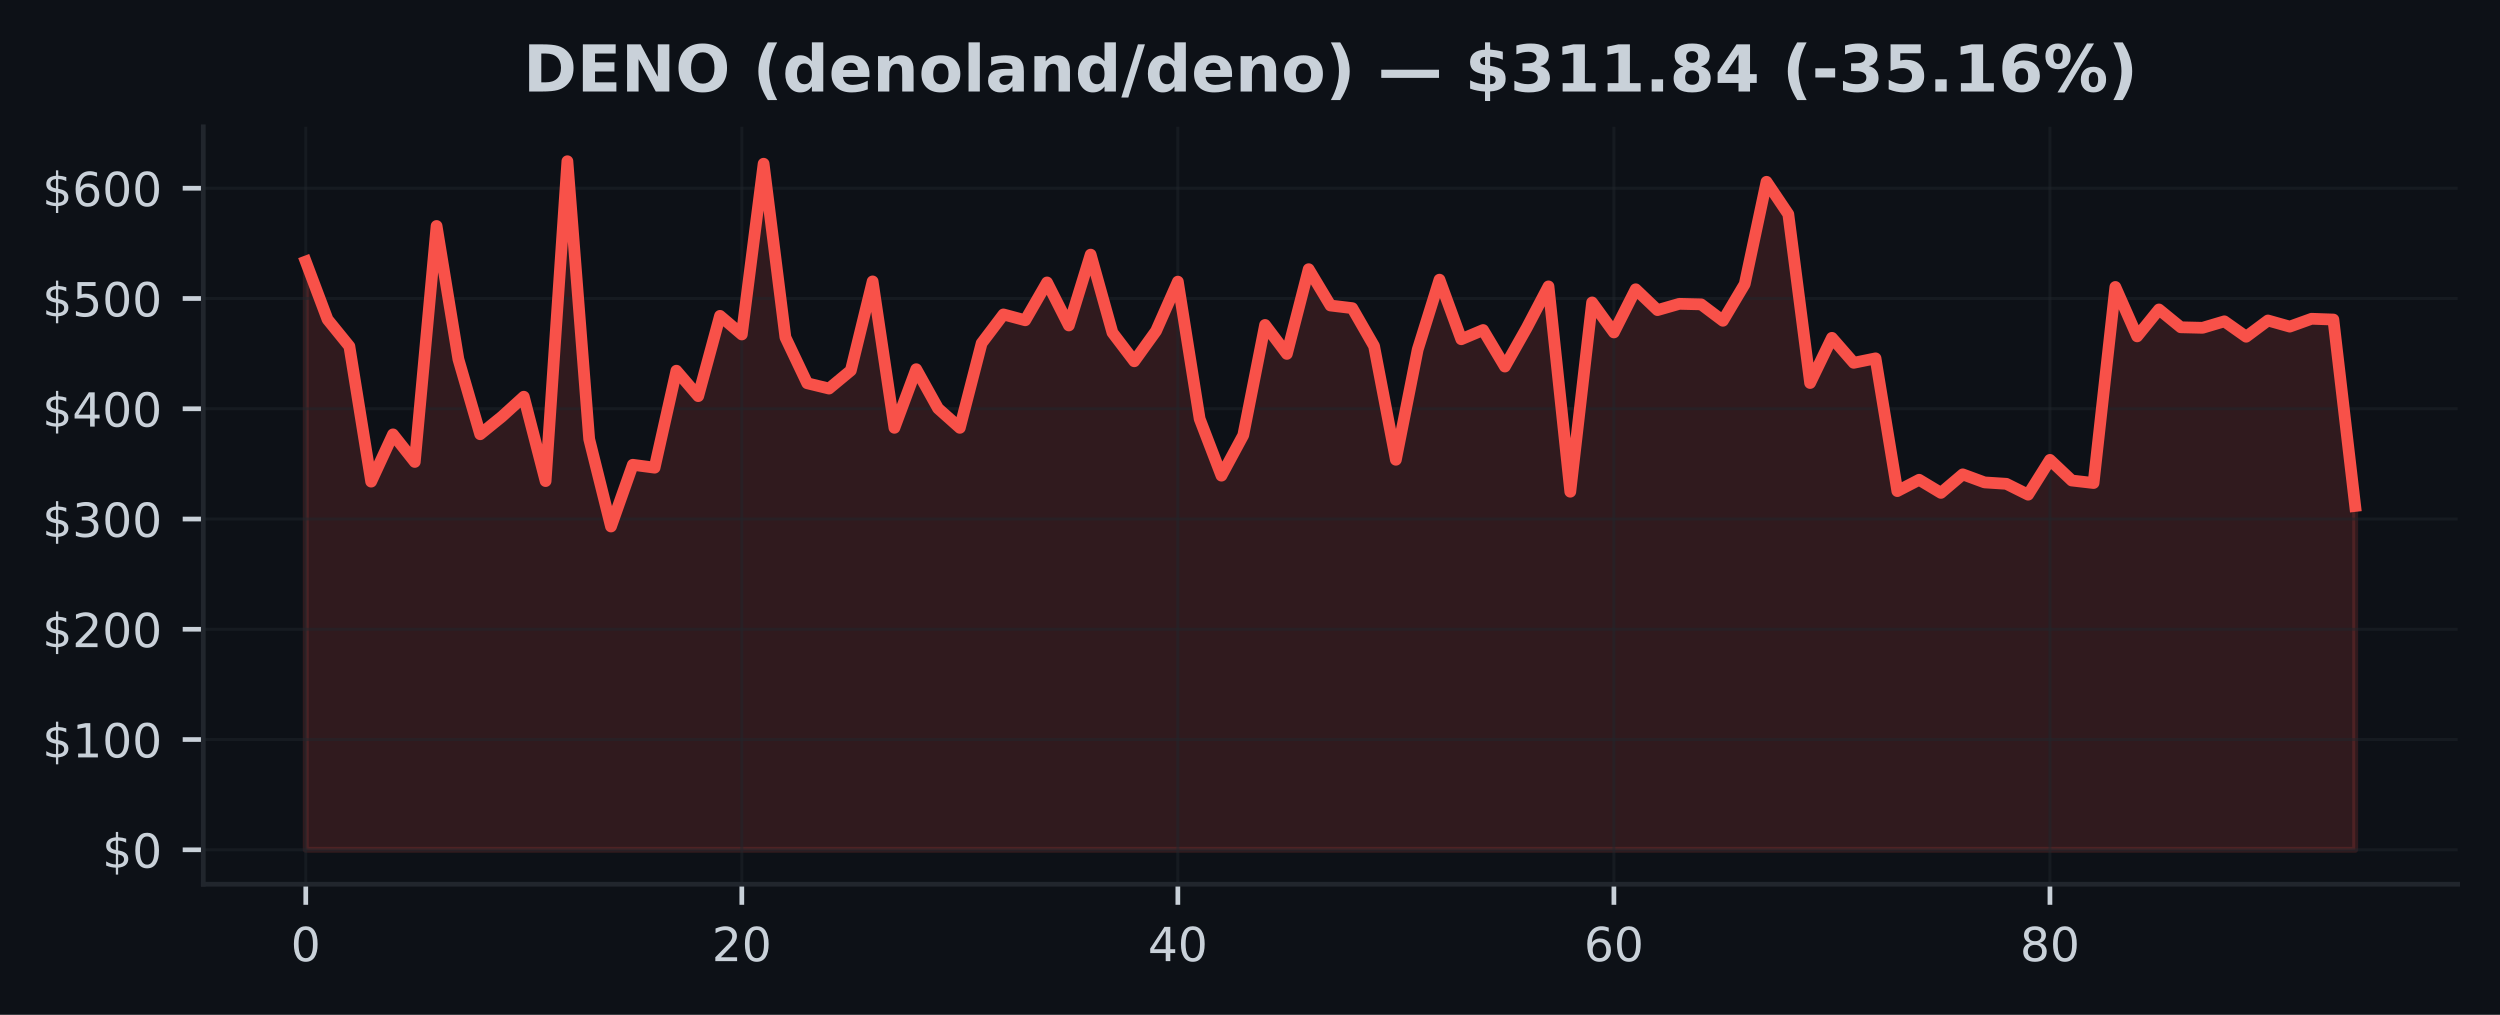
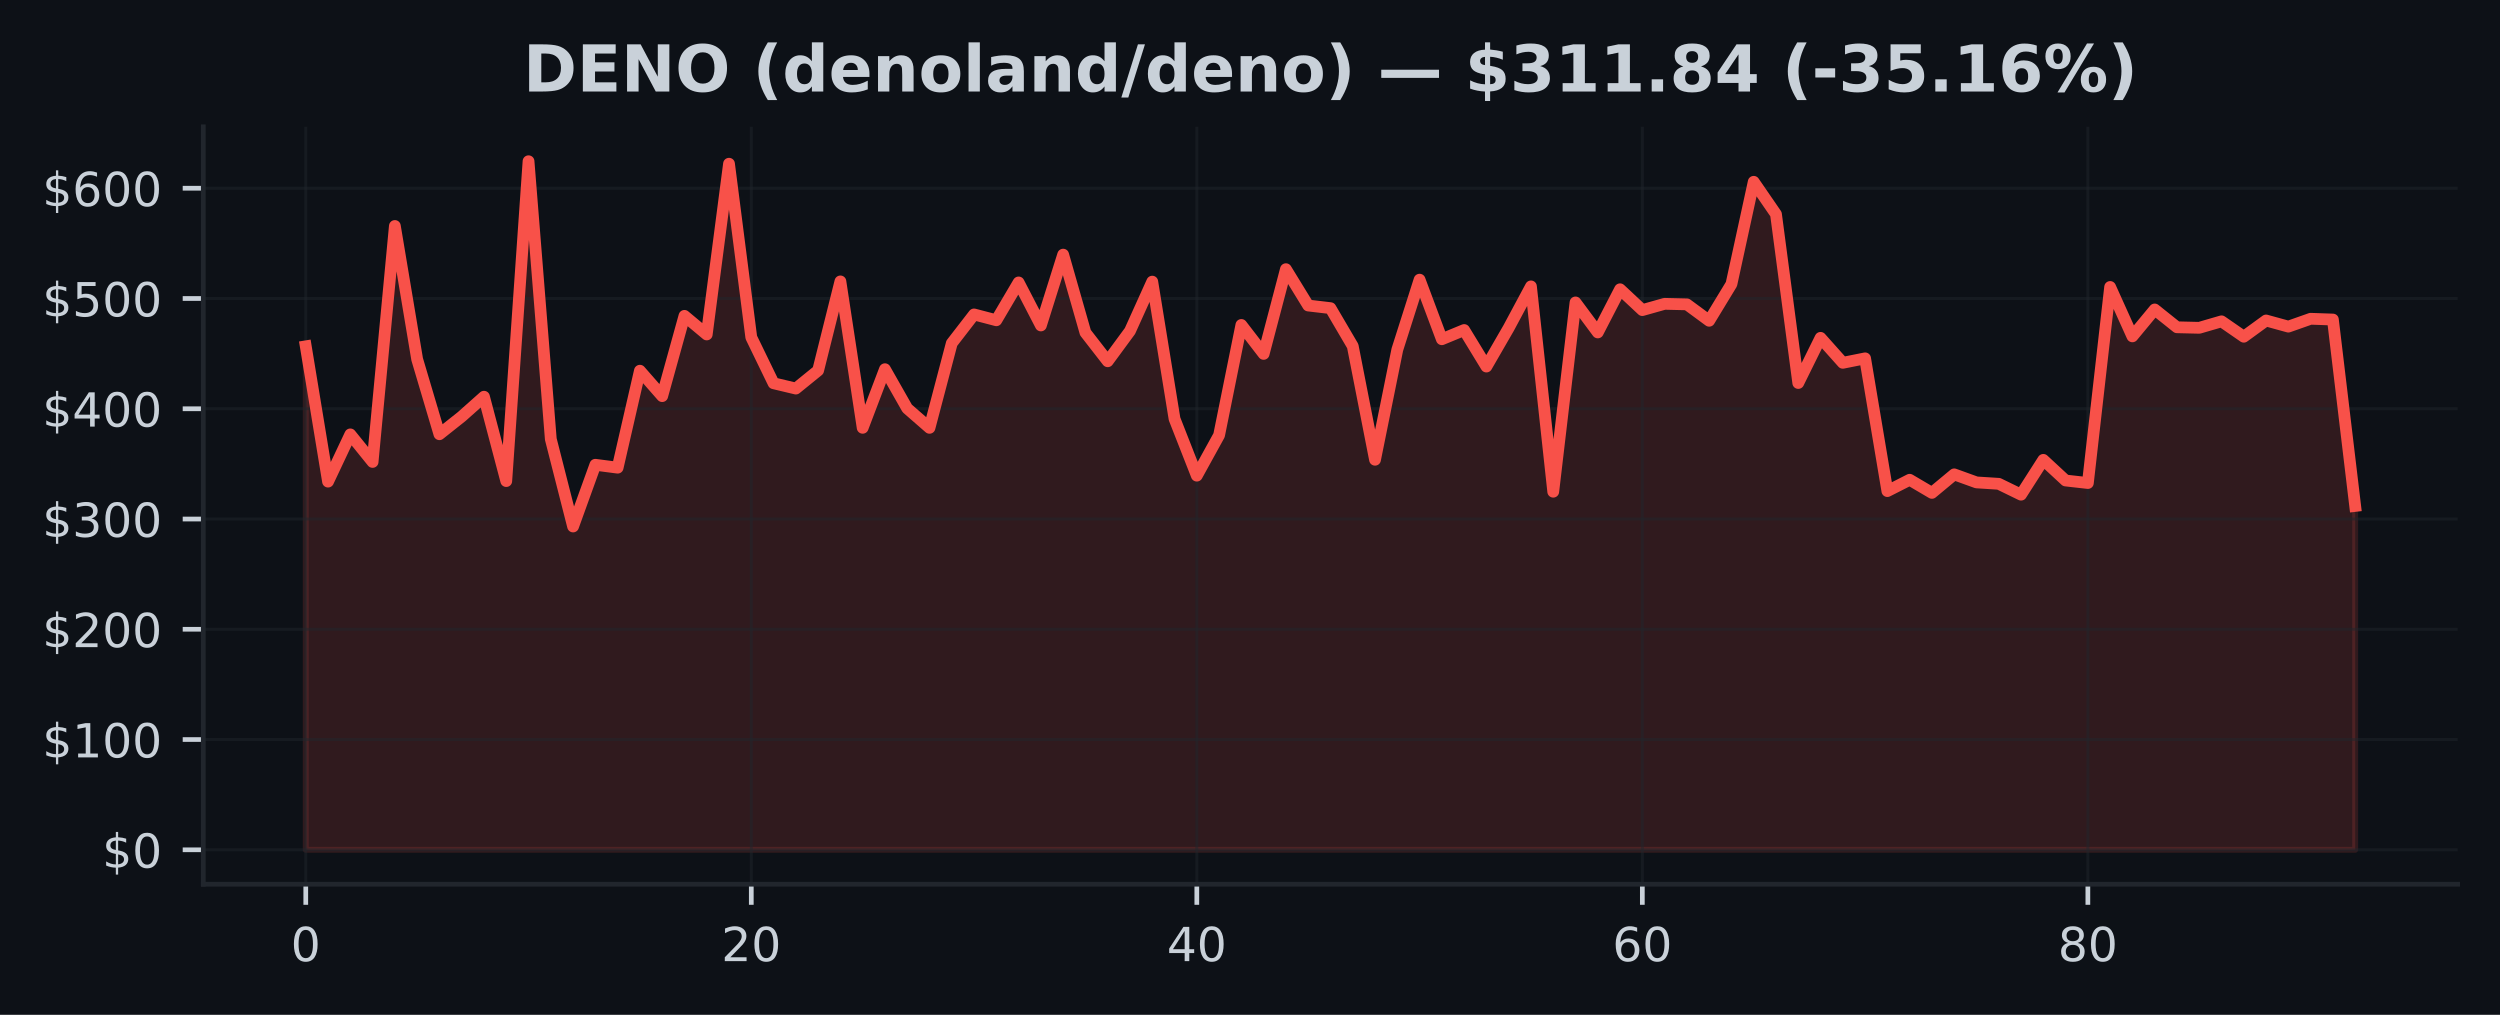
<svg xmlns="http://www.w3.org/2000/svg" xmlns:xlink="http://www.w3.org/1999/xlink" width="425pt" height="172.518pt" viewBox="0 0 425 172.518" version="1.1">
  <defs>
    <style type="text/css">*{stroke-linejoin: round; stroke-linecap: butt}</style>
  </defs>
  <g id="figure_1">
    <g id="patch_1">
      <path d="M 0 172.518  L 425 172.518  L 425 0  L 0 0  z " style="fill: #0d1117" />
    </g>
    <g id="axes_1">
      <g id="patch_2">
        <path d="M 34.56 150.318  L 417.8 150.318  L 417.8 21.558  L 34.56 21.558  z " style="fill: #0d1117" />
      </g>
      <g id="FillBetweenPolyCollection_1">
        <defs>
-           <path id="m804e27b8ef" d="M 51.98 -28.053  L 51.98 -128.056  L 55.686 -118.211  L 59.393 -113.643  L 63.099 -90.644  L 66.806 -98.672  L 70.512 -93.99  L 74.218 -134.101  L 77.925 -111.456  L 81.631 -98.698  L 85.337 -101.705  L 89.044 -105.075  L 92.75 -90.736  L 96.457 -145.107  L 100.163 -97.868  L 103.869 -83.015  L 107.576 -93.506  L 111.282 -93.013  L 114.989 -109.497  L 118.695 -105.176  L 122.401 -118.822  L 126.108 -115.66  L 129.814 -144.684  L 133.52 -115.167  L 137.227 -107.366  L 140.933 -106.462  L 144.64 -109.536  L 148.346 -124.678  L 152.052 -99.791  L 155.759 -109.754  L 159.465 -103.088  L 163.171 -99.787  L 166.878 -114.166  L 170.584 -119.064  L 174.291 -118.072  L 177.997 -124.504  L 181.703 -117.191  L 185.41 -129.229  L 189.116 -115.977  L 192.823 -111.103  L 196.529 -116.252  L 200.235 -124.64  L 203.942 -101.311  L 207.648 -91.658  L 211.354 -98.531  L 215.061 -117.276  L 218.767 -112.357  L 222.474 -126.757  L 226.18 -120.582  L 229.886 -120.134  L 233.593 -113.681  L 237.299 -94.361  L 241.006 -113.075  L 244.712 -124.974  L 248.418 -114.848  L 252.125 -116.413  L 255.831 -110.205  L 259.537 -116.764  L 263.244 -123.831  L 266.95 -88.927  L 270.657 -121.103  L 274.363 -116.005  L 278.069 -123.341  L 281.776 -119.801  L 285.482 -120.867  L 289.189 -120.777  L 292.895 -117.988  L 296.601 -124.222  L 300.308 -141.611  L 304.014 -136.104  L 307.72 -107.409  L 311.427 -115.084  L 315.133 -110.841  L 318.84 -111.598  L 322.546 -89.032  L 326.252 -90.959  L 329.959 -88.728  L 333.665 -91.877  L 337.371 -90.509  L 341.078 -90.269  L 344.784 -88.424  L 348.491 -94.34  L 352.197 -90.833  L 355.903 -90.404  L 359.61 -123.733  L 363.316 -115.338  L 367.023 -119.909  L 370.729 -116.882  L 374.435 -116.79  L 378.142 -117.892  L 381.848 -115.276  L 385.554 -118.035  L 389.261 -116.993  L 392.967 -118.327  L 396.674 -118.196  L 400.38 -86.505  L 400.38 -28.053  L 400.38 -28.053  L 396.674 -28.053  L 392.967 -28.053  L 389.261 -28.053  L 385.554 -28.053  L 381.848 -28.053  L 378.142 -28.053  L 374.435 -28.053  L 370.729 -28.053  L 367.023 -28.053  L 363.316 -28.053  L 359.61 -28.053  L 355.903 -28.053  L 352.197 -28.053  L 348.491 -28.053  L 344.784 -28.053  L 341.078 -28.053  L 337.371 -28.053  L 333.665 -28.053  L 329.959 -28.053  L 326.252 -28.053  L 322.546 -28.053  L 318.84 -28.053  L 315.133 -28.053  L 311.427 -28.053  L 307.72 -28.053  L 304.014 -28.053  L 300.308 -28.053  L 296.601 -28.053  L 292.895 -28.053  L 289.189 -28.053  L 285.482 -28.053  L 281.776 -28.053  L 278.069 -28.053  L 274.363 -28.053  L 270.657 -28.053  L 266.95 -28.053  L 263.244 -28.053  L 259.537 -28.053  L 255.831 -28.053  L 252.125 -28.053  L 248.418 -28.053  L 244.712 -28.053  L 241.006 -28.053  L 237.299 -28.053  L 233.593 -28.053  L 229.886 -28.053  L 226.18 -28.053  L 222.474 -28.053  L 218.767 -28.053  L 215.061 -28.053  L 211.354 -28.053  L 207.648 -28.053  L 203.942 -28.053  L 200.235 -28.053  L 196.529 -28.053  L 192.823 -28.053  L 189.116 -28.053  L 185.41 -28.053  L 181.703 -28.053  L 177.997 -28.053  L 174.291 -28.053  L 170.584 -28.053  L 166.878 -28.053  L 163.171 -28.053  L 159.465 -28.053  L 155.759 -28.053  L 152.052 -28.053  L 148.346 -28.053  L 144.64 -28.053  L 140.933 -28.053  L 137.227 -28.053  L 133.52 -28.053  L 129.814 -28.053  L 126.108 -28.053  L 122.401 -28.053  L 118.695 -28.053  L 114.989 -28.053  L 111.282 -28.053  L 107.576 -28.053  L 103.869 -28.053  L 100.163 -28.053  L 96.457 -28.053  L 92.75 -28.053  L 89.044 -28.053  L 85.337 -28.053  L 81.631 -28.053  L 77.925 -28.053  L 74.218 -28.053  L 70.512 -28.053  L 66.806 -28.053  L 63.099 -28.053  L 59.393 -28.053  L 55.686 -28.053  L 51.98 -28.053  z " style="stroke: #f85149; stroke-opacity: 0.15" />
+           <path id="m04f89f999e" d="M 51.98 -28.053  L 51.98 -113.643  L 55.767 -90.644  L 59.554 -98.672  L 63.341 -93.99  L 67.128 -134.101  L 70.915 -111.456  L 74.702 -98.698  L 78.489 -101.705  L 82.276 -105.075  L 86.063 -90.736  L 89.85 -145.107  L 93.637 -97.868  L 97.423 -83.015  L 101.21 -93.506  L 104.997 -93.013  L 108.784 -109.497  L 112.571 -105.176  L 116.358 -118.822  L 120.145 -115.66  L 123.932 -144.684  L 127.719 -115.167  L 131.506 -107.366  L 135.293 -106.462  L 139.08 -109.536  L 142.867 -124.678  L 146.654 -99.791  L 150.441 -109.754  L 154.228 -103.088  L 158.015 -99.787  L 161.802 -114.166  L 165.589 -119.064  L 169.376 -118.072  L 173.163 -124.504  L 176.95 -117.191  L 180.737 -129.229  L 184.523 -115.977  L 188.31 -111.103  L 192.097 -116.252  L 195.884 -124.64  L 199.671 -101.311  L 203.458 -91.658  L 207.245 -98.531  L 211.032 -117.276  L 214.819 -112.357  L 218.606 -126.757  L 222.393 -120.582  L 226.18 -120.134  L 229.967 -113.681  L 233.754 -94.361  L 237.541 -113.075  L 241.328 -124.974  L 245.115 -114.848  L 248.902 -116.413  L 252.689 -110.205  L 256.476 -116.764  L 260.263 -123.831  L 264.05 -88.927  L 267.837 -121.103  L 271.623 -116.005  L 275.41 -123.341  L 279.197 -119.801  L 282.984 -120.867  L 286.771 -120.777  L 290.558 -117.988  L 294.345 -124.222  L 298.132 -141.611  L 301.919 -136.104  L 305.706 -107.409  L 309.493 -115.084  L 313.28 -110.841  L 317.067 -111.598  L 320.854 -89.032  L 324.641 -90.959  L 328.428 -88.728  L 332.215 -91.877  L 336.002 -90.509  L 339.789 -90.269  L 343.576 -88.424  L 347.363 -94.34  L 351.15 -90.833  L 354.937 -90.404  L 358.723 -123.733  L 362.51 -115.338  L 366.297 -119.909  L 370.084 -116.882  L 373.871 -116.79  L 377.658 -117.892  L 381.445 -115.276  L 385.232 -118.035  L 389.019 -116.993  L 392.806 -118.327  L 396.593 -118.196  L 400.38 -86.505  L 400.38 -28.053  L 400.38 -28.053  L 396.593 -28.053  L 392.806 -28.053  L 389.019 -28.053  L 385.232 -28.053  L 381.445 -28.053  L 377.658 -28.053  L 373.871 -28.053  L 370.084 -28.053  L 366.297 -28.053  L 362.51 -28.053  L 358.723 -28.053  L 354.937 -28.053  L 351.15 -28.053  L 347.363 -28.053  L 343.576 -28.053  L 339.789 -28.053  L 336.002 -28.053  L 332.215 -28.053  L 328.428 -28.053  L 324.641 -28.053  L 320.854 -28.053  L 317.067 -28.053  L 313.28 -28.053  L 309.493 -28.053  L 305.706 -28.053  L 301.919 -28.053  L 298.132 -28.053  L 294.345 -28.053  L 290.558 -28.053  L 286.771 -28.053  L 282.984 -28.053  L 279.197 -28.053  L 275.41 -28.053  L 271.623 -28.053  L 267.837 -28.053  L 264.05 -28.053  L 260.263 -28.053  L 256.476 -28.053  L 252.689 -28.053  L 248.902 -28.053  L 245.115 -28.053  L 241.328 -28.053  L 237.541 -28.053  L 233.754 -28.053  L 229.967 -28.053  L 226.18 -28.053  L 222.393 -28.053  L 218.606 -28.053  L 214.819 -28.053  L 211.032 -28.053  L 207.245 -28.053  L 203.458 -28.053  L 199.671 -28.053  L 195.884 -28.053  L 192.097 -28.053  L 188.31 -28.053  L 184.523 -28.053  L 180.737 -28.053  L 176.95 -28.053  L 173.163 -28.053  L 169.376 -28.053  L 165.589 -28.053  L 161.802 -28.053  L 158.015 -28.053  L 154.228 -28.053  L 150.441 -28.053  L 146.654 -28.053  L 142.867 -28.053  L 139.08 -28.053  L 135.293 -28.053  L 131.506 -28.053  L 127.719 -28.053  L 123.932 -28.053  L 120.145 -28.053  L 116.358 -28.053  L 112.571 -28.053  L 108.784 -28.053  L 104.997 -28.053  L 101.21 -28.053  L 97.423 -28.053  L 93.637 -28.053  L 89.85 -28.053  L 86.063 -28.053  L 82.276 -28.053  L 78.489 -28.053  L 74.702 -28.053  L 70.915 -28.053  L 67.128 -28.053  L 63.341 -28.053  L 59.554 -28.053  L 55.767 -28.053  L 51.98 -28.053  z " style="stroke: #f85149; stroke-opacity: 0.15" />
        </defs>
-         <g clip-path="url(#pba5d274db7)">
-           <use xlink:href="#m804e27b8ef" x="0" y="172.518" style="fill: #f85149; fill-opacity: 0.15; stroke: #f85149; stroke-opacity: 0.15" />
+         <g clip-path="url(#p2366bc81d4)">
+           <use xlink:href="#m04f89f999e" x="0" y="172.518" style="fill: #f85149; fill-opacity: 0.15; stroke: #f85149; stroke-opacity: 0.15" />
        </g>
      </g>
      <g id="matplotlib.axis_1">
        <g id="xtick_1">
          <g id="line2d_1">
-             <path d="M 51.98 150.318  L 51.98 21.558  " clip-path="url(#pba5d274db7)" style="fill: none; stroke: #21262d; stroke-opacity: 0.5; stroke-width: 0.5; stroke-linecap: square" />
+             <path d="M 51.98 150.318  L 51.98 21.558  " clip-path="url(#p2366bc81d4)" style="fill: none; stroke: #21262d; stroke-opacity: 0.5; stroke-width: 0.5; stroke-linecap: square" />
          </g>
          <g id="line2d_2">
            <defs>
-               <path id="m2951c9643c" d="M 0 0  L 0 3.5  " style="stroke: #c9d1d9; stroke-width: 0.8" />
+               <path id="m6ad9098071" d="M 0 0  L 0 3.5  " style="stroke: #c9d1d9; stroke-width: 0.8" />
            </defs>
            <g>
-               <use xlink:href="#m2951c9643c" x="51.98" y="150.318" style="fill: #c9d1d9; stroke: #c9d1d9; stroke-width: 0.8" />
+               <use xlink:href="#m6ad9098071" x="51.98" y="150.318" style="fill: #c9d1d9; stroke: #c9d1d9; stroke-width: 0.8" />
            </g>
          </g>
          <g id="text_1">
            <g style="fill: #c9d1d9" transform="translate(49.435 163.3964) scale(0.08 -0.08)">
              <defs>
                <path id="DejaVuSans-13" d="M 2034 4250  Q 1547 4250 1301 3770  Q 1056 3291 1056 2328  Q 1056 1369 1301 889  Q 1547 409 2034 409  Q 2525 409 2770 889  Q 3016 1369 3016 2328  Q 3016 3291 2770 3770  Q 2525 4250 2034 4250  z M 2034 4750  Q 2819 4750 3233 4129  Q 3647 3509 3647 2328  Q 3647 1150 3233 529  Q 2819 -91 2034 -91  Q 1250 -91 836 529  Q 422 1150 422 2328  Q 422 3509 836 4129  Q 1250 4750 2034 4750  z " transform="scale(0.015625)" />
              </defs>
              <use xlink:href="#DejaVuSans-13" />
            </g>
          </g>
        </g>
        <g id="xtick_2">
          <g id="line2d_3">
-             <path d="M 126.108 150.318  L 126.108 21.558  " clip-path="url(#pba5d274db7)" style="fill: none; stroke: #21262d; stroke-opacity: 0.5; stroke-width: 0.5; stroke-linecap: square" />
+             <path d="M 127.719 150.318  L 127.719 21.558  " clip-path="url(#p2366bc81d4)" style="fill: none; stroke: #21262d; stroke-opacity: 0.5; stroke-width: 0.5; stroke-linecap: square" />
          </g>
          <g id="line2d_4">
            <g>
-               <use xlink:href="#m2951c9643c" x="126.108" y="150.318" style="fill: #c9d1d9; stroke: #c9d1d9; stroke-width: 0.8" />
+               <use xlink:href="#m6ad9098071" x="127.719" y="150.318" style="fill: #c9d1d9; stroke: #c9d1d9; stroke-width: 0.8" />
            </g>
          </g>
          <g id="text_2">
-             <g style="fill: #c9d1d9" transform="translate(121.0177 163.3964) scale(0.08 -0.08)">
+             <g style="fill: #c9d1d9" transform="translate(122.6291 163.3964) scale(0.08 -0.08)">
              <defs>
                <path id="DejaVuSans-15" d="M 1228 531  L 3431 531  L 3431 0  L 469 0  L 469 531  Q 828 903 1448 1529  Q 2069 2156 2228 2338  Q 2531 2678 2651 2914  Q 2772 3150 2772 3378  Q 2772 3750 2511 3984  Q 2250 4219 1831 4219  Q 1534 4219 1204 4116  Q 875 4013 500 3803  L 500 4441  Q 881 4594 1212 4672  Q 1544 4750 1819 4750  Q 2544 4750 2975 4387  Q 3406 4025 3406 3419  Q 3406 3131 3298 2873  Q 3191 2616 2906 2266  Q 2828 2175 2409 1742  Q 1991 1309 1228 531  z " transform="scale(0.015625)" />
              </defs>
              <use xlink:href="#DejaVuSans-15" />
              <use xlink:href="#DejaVuSans-13" transform="translate(63.625 0)" />
            </g>
          </g>
        </g>
        <g id="xtick_3">
          <g id="line2d_5">
-             <path d="M 200.235 150.318  L 200.235 21.558  " clip-path="url(#pba5d274db7)" style="fill: none; stroke: #21262d; stroke-opacity: 0.5; stroke-width: 0.5; stroke-linecap: square" />
+             <path d="M 203.458 150.318  L 203.458 21.558  " clip-path="url(#p2366bc81d4)" style="fill: none; stroke: #21262d; stroke-opacity: 0.5; stroke-width: 0.5; stroke-linecap: square" />
          </g>
          <g id="line2d_6">
            <g>
-               <use xlink:href="#m2951c9643c" x="200.235" y="150.318" style="fill: #c9d1d9; stroke: #c9d1d9; stroke-width: 0.8" />
+               <use xlink:href="#m6ad9098071" x="203.458" y="150.318" style="fill: #c9d1d9; stroke: #c9d1d9; stroke-width: 0.8" />
            </g>
          </g>
          <g id="text_3">
-             <g style="fill: #c9d1d9" transform="translate(195.1453 163.3964) scale(0.08 -0.08)">
+             <g style="fill: #c9d1d9" transform="translate(198.3683 163.3964) scale(0.08 -0.08)">
              <defs>
                <path id="DejaVuSans-17" d="M 2419 4116  L 825 1625  L 2419 1625  L 2419 4116  z M 2253 4666  L 3047 4666  L 3047 1625  L 3713 1625  L 3713 1100  L 3047 1100  L 3047 0  L 2419 0  L 2419 1100  L 313 1100  L 313 1709  L 2253 4666  z " transform="scale(0.015625)" />
              </defs>
              <use xlink:href="#DejaVuSans-17" />
              <use xlink:href="#DejaVuSans-13" transform="translate(63.625 0)" />
            </g>
          </g>
        </g>
        <g id="xtick_4">
          <g id="line2d_7">
-             <path d="M 274.363 150.318  L 274.363 21.558  " clip-path="url(#pba5d274db7)" style="fill: none; stroke: #21262d; stroke-opacity: 0.5; stroke-width: 0.5; stroke-linecap: square" />
+             <path d="M 279.197 150.318  L 279.197 21.558  " clip-path="url(#p2366bc81d4)" style="fill: none; stroke: #21262d; stroke-opacity: 0.5; stroke-width: 0.5; stroke-linecap: square" />
          </g>
          <g id="line2d_8">
            <g>
-               <use xlink:href="#m2951c9643c" x="274.363" y="150.318" style="fill: #c9d1d9; stroke: #c9d1d9; stroke-width: 0.8" />
+               <use xlink:href="#m6ad9098071" x="279.197" y="150.318" style="fill: #c9d1d9; stroke: #c9d1d9; stroke-width: 0.8" />
            </g>
          </g>
          <g id="text_4">
-             <g style="fill: #c9d1d9" transform="translate(269.273 163.3964) scale(0.08 -0.08)">
+             <g style="fill: #c9d1d9" transform="translate(274.1074 163.3964) scale(0.08 -0.08)">
              <defs>
                <path id="DejaVuSans-19" d="M 2113 2584  Q 1688 2584 1439 2293  Q 1191 2003 1191 1497  Q 1191 994 1439 701  Q 1688 409 2113 409  Q 2538 409 2786 701  Q 3034 994 3034 1497  Q 3034 2003 2786 2293  Q 2538 2584 2113 2584  z M 3366 4563  L 3366 3988  Q 3128 4100 2886 4159  Q 2644 4219 2406 4219  Q 1781 4219 1451 3797  Q 1122 3375 1075 2522  Q 1259 2794 1537 2939  Q 1816 3084 2150 3084  Q 2853 3084 3261 2657  Q 3669 2231 3669 1497  Q 3669 778 3244 343  Q 2819 -91 2113 -91  Q 1303 -91 875 529  Q 447 1150 447 2328  Q 447 3434 972 4092  Q 1497 4750 2381 4750  Q 2619 4750 2861 4703  Q 3103 4656 3366 4563  z " transform="scale(0.015625)" />
              </defs>
              <use xlink:href="#DejaVuSans-19" />
              <use xlink:href="#DejaVuSans-13" transform="translate(63.625 0)" />
            </g>
          </g>
        </g>
        <g id="xtick_5">
          <g id="line2d_9">
-             <path d="M 348.491 150.318  L 348.491 21.558  " clip-path="url(#pba5d274db7)" style="fill: none; stroke: #21262d; stroke-opacity: 0.5; stroke-width: 0.5; stroke-linecap: square" />
+             <path d="M 354.937 150.318  L 354.937 21.558  " clip-path="url(#p2366bc81d4)" style="fill: none; stroke: #21262d; stroke-opacity: 0.5; stroke-width: 0.5; stroke-linecap: square" />
          </g>
          <g id="line2d_10">
            <g>
-               <use xlink:href="#m2951c9643c" x="348.491" y="150.318" style="fill: #c9d1d9; stroke: #c9d1d9; stroke-width: 0.8" />
+               <use xlink:href="#m6ad9098071" x="354.937" y="150.318" style="fill: #c9d1d9; stroke: #c9d1d9; stroke-width: 0.8" />
            </g>
          </g>
          <g id="text_5">
-             <g style="fill: #c9d1d9" transform="translate(343.4006 163.3964) scale(0.08 -0.08)">
+             <g style="fill: #c9d1d9" transform="translate(349.8465 163.3964) scale(0.08 -0.08)">
              <defs>
                <path id="DejaVuSans-1b" d="M 2034 2216  Q 1584 2216 1326 1975  Q 1069 1734 1069 1313  Q 1069 891 1326 650  Q 1584 409 2034 409  Q 2484 409 2743 651  Q 3003 894 3003 1313  Q 3003 1734 2745 1975  Q 2488 2216 2034 2216  z M 1403 2484  Q 997 2584 770 2862  Q 544 3141 544 3541  Q 544 4100 942 4425  Q 1341 4750 2034 4750  Q 2731 4750 3128 4425  Q 3525 4100 3525 3541  Q 3525 3141 3298 2862  Q 3072 2584 2669 2484  Q 3125 2378 3379 2068  Q 3634 1759 3634 1313  Q 3634 634 3220 271  Q 2806 -91 2034 -91  Q 1263 -91 848 271  Q 434 634 434 1313  Q 434 1759 690 2068  Q 947 2378 1403 2484  z M 1172 3481  Q 1172 3119 1398 2916  Q 1625 2713 2034 2713  Q 2441 2713 2670 2916  Q 2900 3119 2900 3481  Q 2900 3844 2670 4047  Q 2441 4250 2034 4250  Q 1625 4250 1398 4047  Q 1172 3844 1172 3481  z " transform="scale(0.015625)" />
              </defs>
              <use xlink:href="#DejaVuSans-1b" />
              <use xlink:href="#DejaVuSans-13" transform="translate(63.625 0)" />
            </g>
          </g>
        </g>
      </g>
      <g id="matplotlib.axis_2">
        <g id="ytick_1">
          <g id="line2d_11">
-             <path d="M 34.56 144.466  L 417.8 144.466  " clip-path="url(#pba5d274db7)" style="fill: none; stroke: #21262d; stroke-opacity: 0.5; stroke-width: 0.5; stroke-linecap: square" />
+             <path d="M 34.56 144.466  L 417.8 144.466  " clip-path="url(#p2366bc81d4)" style="fill: none; stroke: #21262d; stroke-opacity: 0.5; stroke-width: 0.5; stroke-linecap: square" />
          </g>
          <g id="line2d_12">
            <defs>
-               <path id="m6e6fcf1132" d="M 0 0  L -3.5 0  " style="stroke: #c9d1d9; stroke-width: 0.8" />
+               <path id="mbe8d2febd3" d="M 0 0  L -3.5 0  " style="stroke: #c9d1d9; stroke-width: 0.8" />
            </defs>
            <g>
-               <use xlink:href="#m6e6fcf1132" x="34.56" y="144.466" style="fill: #c9d1d9; stroke: #c9d1d9; stroke-width: 0.8" />
+               <use xlink:href="#mbe8d2febd3" x="34.56" y="144.466" style="fill: #c9d1d9; stroke: #c9d1d9; stroke-width: 0.8" />
            </g>
          </g>
          <g id="text_6">
            <g style="fill: #c9d1d9" transform="translate(17.38 147.5049) scale(0.08 -0.08)">
              <defs>
                <path id="DejaVuSans-7" d="M 2163 -941  L 1850 -941  L 1847 0  Q 1519 6 1191 76  Q 863 147 531 288  L 531 850  Q 850 650 1176 548  Q 1503 447 1850 444  L 1850 1869  Q 1159 1981 845 2250  Q 531 2519 531 2988  Q 531 3497 872 3790  Q 1213 4084 1850 4128  L 1850 4863  L 2163 4863  L 2163 4138  Q 2453 4125 2725 4076  Q 2997 4028 3256 3944  L 3256 3397  Q 2997 3528 2723 3600  Q 2450 3672 2163 3684  L 2163 2350  Q 2872 2241 3206 1959  Q 3541 1678 3541 1191  Q 3541 663 3186 358  Q 2831 53 2163 6  L 2163 -941  z M 1850 2406  L 1850 3688  Q 1488 3647 1297 3481  Q 1106 3316 1106 3041  Q 1106 2772 1282 2622  Q 1459 2472 1850 2406  z M 2163 1806  L 2163 453  Q 2559 506 2761 678  Q 2963 850 2963 1131  Q 2963 1406 2770 1568  Q 2578 1731 2163 1806  z " transform="scale(0.015625)" />
              </defs>
              <use xlink:href="#DejaVuSans-7" />
              <use xlink:href="#DejaVuSans-13" transform="translate(63.625 0)" />
            </g>
          </g>
        </g>
        <g id="ytick_2">
          <g id="line2d_13">
-             <path d="M 34.56 125.721  L 417.8 125.721  " clip-path="url(#pba5d274db7)" style="fill: none; stroke: #21262d; stroke-opacity: 0.5; stroke-width: 0.5; stroke-linecap: square" />
+             <path d="M 34.56 125.721  L 417.8 125.721  " clip-path="url(#p2366bc81d4)" style="fill: none; stroke: #21262d; stroke-opacity: 0.5; stroke-width: 0.5; stroke-linecap: square" />
          </g>
          <g id="line2d_14">
            <g>
-               <use xlink:href="#m6e6fcf1132" x="34.56" y="125.721" style="fill: #c9d1d9; stroke: #c9d1d9; stroke-width: 0.8" />
+               <use xlink:href="#mbe8d2febd3" x="34.56" y="125.721" style="fill: #c9d1d9; stroke: #c9d1d9; stroke-width: 0.8" />
            </g>
          </g>
          <g id="text_7">
            <g style="fill: #c9d1d9" transform="translate(7.2 128.7606) scale(0.08 -0.08)">
              <defs>
                <path id="DejaVuSans-14" d="M 794 531  L 1825 531  L 1825 4091  L 703 3866  L 703 4441  L 1819 4666  L 2450 4666  L 2450 531  L 3481 531  L 3481 0  L 794 0  L 794 531  z " transform="scale(0.015625)" />
              </defs>
              <use xlink:href="#DejaVuSans-7" />
              <use xlink:href="#DejaVuSans-14" transform="translate(63.625 0)" />
              <use xlink:href="#DejaVuSans-13" transform="translate(127.25 0)" />
              <use xlink:href="#DejaVuSans-13" transform="translate(190.875 0)" />
            </g>
          </g>
        </g>
        <g id="ytick_3">
          <g id="line2d_15">
-             <path d="M 34.56 106.977  L 417.8 106.977  " clip-path="url(#pba5d274db7)" style="fill: none; stroke: #21262d; stroke-opacity: 0.5; stroke-width: 0.5; stroke-linecap: square" />
+             <path d="M 34.56 106.977  L 417.8 106.977  " clip-path="url(#p2366bc81d4)" style="fill: none; stroke: #21262d; stroke-opacity: 0.5; stroke-width: 0.5; stroke-linecap: square" />
          </g>
          <g id="line2d_16">
            <g>
-               <use xlink:href="#m6e6fcf1132" x="34.56" y="106.977" style="fill: #c9d1d9; stroke: #c9d1d9; stroke-width: 0.8" />
+               <use xlink:href="#mbe8d2febd3" x="34.56" y="106.977" style="fill: #c9d1d9; stroke: #c9d1d9; stroke-width: 0.8" />
            </g>
          </g>
          <g id="text_8">
            <g style="fill: #c9d1d9" transform="translate(7.2 110.0163) scale(0.08 -0.08)">
              <use xlink:href="#DejaVuSans-7" />
              <use xlink:href="#DejaVuSans-15" transform="translate(63.625 0)" />
              <use xlink:href="#DejaVuSans-13" transform="translate(127.25 0)" />
              <use xlink:href="#DejaVuSans-13" transform="translate(190.875 0)" />
            </g>
          </g>
        </g>
        <g id="ytick_4">
          <g id="line2d_17">
-             <path d="M 34.56 88.233  L 417.8 88.233  " clip-path="url(#pba5d274db7)" style="fill: none; stroke: #21262d; stroke-opacity: 0.5; stroke-width: 0.5; stroke-linecap: square" />
+             <path d="M 34.56 88.233  L 417.8 88.233  " clip-path="url(#p2366bc81d4)" style="fill: none; stroke: #21262d; stroke-opacity: 0.5; stroke-width: 0.5; stroke-linecap: square" />
          </g>
          <g id="line2d_18">
            <g>
-               <use xlink:href="#m6e6fcf1132" x="34.56" y="88.233" style="fill: #c9d1d9; stroke: #c9d1d9; stroke-width: 0.8" />
+               <use xlink:href="#mbe8d2febd3" x="34.56" y="88.233" style="fill: #c9d1d9; stroke: #c9d1d9; stroke-width: 0.8" />
            </g>
          </g>
          <g id="text_9">
            <g style="fill: #c9d1d9" transform="translate(7.2 91.27196) scale(0.08 -0.08)">
              <defs>
                <path id="DejaVuSans-16" d="M 2597 2516  Q 3050 2419 3304 2112  Q 3559 1806 3559 1356  Q 3559 666 3084 287  Q 2609 -91 1734 -91  Q 1441 -91 1130 -33  Q 819 25 488 141  L 488 750  Q 750 597 1062 519  Q 1375 441 1716 441  Q 2309 441 2620 675  Q 2931 909 2931 1356  Q 2931 1769 2642 2001  Q 2353 2234 1838 2234  L 1294 2234  L 1294 2753  L 1863 2753  Q 2328 2753 2575 2939  Q 2822 3125 2822 3475  Q 2822 3834 2567 4026  Q 2313 4219 1838 4219  Q 1578 4219 1281 4162  Q 984 4106 628 3988  L 628 4550  Q 988 4650 1302 4700  Q 1616 4750 1894 4750  Q 2613 4750 3031 4423  Q 3450 4097 3450 3541  Q 3450 3153 3228 2886  Q 3006 2619 2597 2516  z " transform="scale(0.015625)" />
              </defs>
              <use xlink:href="#DejaVuSans-7" />
              <use xlink:href="#DejaVuSans-16" transform="translate(63.625 0)" />
              <use xlink:href="#DejaVuSans-13" transform="translate(127.25 0)" />
              <use xlink:href="#DejaVuSans-13" transform="translate(190.875 0)" />
            </g>
          </g>
        </g>
        <g id="ytick_5">
          <g id="line2d_19">
-             <path d="M 34.56 69.488  L 417.8 69.488  " clip-path="url(#pba5d274db7)" style="fill: none; stroke: #21262d; stroke-opacity: 0.5; stroke-width: 0.5; stroke-linecap: square" />
+             <path d="M 34.56 69.488  L 417.8 69.488  " clip-path="url(#p2366bc81d4)" style="fill: none; stroke: #21262d; stroke-opacity: 0.5; stroke-width: 0.5; stroke-linecap: square" />
          </g>
          <g id="line2d_20">
            <g>
-               <use xlink:href="#m6e6fcf1132" x="34.56" y="69.488" style="fill: #c9d1d9; stroke: #c9d1d9; stroke-width: 0.8" />
+               <use xlink:href="#mbe8d2febd3" x="34.56" y="69.488" style="fill: #c9d1d9; stroke: #c9d1d9; stroke-width: 0.8" />
            </g>
          </g>
          <g id="text_10">
            <g style="fill: #c9d1d9" transform="translate(7.2 72.52764) scale(0.08 -0.08)">
              <use xlink:href="#DejaVuSans-7" />
              <use xlink:href="#DejaVuSans-17" transform="translate(63.625 0)" />
              <use xlink:href="#DejaVuSans-13" transform="translate(127.25 0)" />
              <use xlink:href="#DejaVuSans-13" transform="translate(190.875 0)" />
            </g>
          </g>
        </g>
        <g id="ytick_6">
          <g id="line2d_21">
-             <path d="M 34.56 50.744  L 417.8 50.744  " clip-path="url(#pba5d274db7)" style="fill: none; stroke: #21262d; stroke-opacity: 0.5; stroke-width: 0.5; stroke-linecap: square" />
+             <path d="M 34.56 50.744  L 417.8 50.744  " clip-path="url(#p2366bc81d4)" style="fill: none; stroke: #21262d; stroke-opacity: 0.5; stroke-width: 0.5; stroke-linecap: square" />
          </g>
          <g id="line2d_22">
            <g>
-               <use xlink:href="#m6e6fcf1132" x="34.56" y="50.744" style="fill: #c9d1d9; stroke: #c9d1d9; stroke-width: 0.8" />
+               <use xlink:href="#mbe8d2febd3" x="34.56" y="50.744" style="fill: #c9d1d9; stroke: #c9d1d9; stroke-width: 0.8" />
            </g>
          </g>
          <g id="text_11">
            <g style="fill: #c9d1d9" transform="translate(7.2 53.78332) scale(0.08 -0.08)">
              <defs>
                <path id="DejaVuSans-18" d="M 691 4666  L 3169 4666  L 3169 4134  L 1269 4134  L 1269 2991  Q 1406 3038 1543 3061  Q 1681 3084 1819 3084  Q 2600 3084 3056 2656  Q 3513 2228 3513 1497  Q 3513 744 3044 326  Q 2575 -91 1722 -91  Q 1428 -91 1123 -41  Q 819 9 494 109  L 494 744  Q 775 591 1075 516  Q 1375 441 1709 441  Q 2250 441 2565 725  Q 2881 1009 2881 1497  Q 2881 1984 2565 2268  Q 2250 2553 1709 2553  Q 1456 2553 1204 2497  Q 953 2441 691 2322  L 691 4666  z " transform="scale(0.015625)" />
              </defs>
              <use xlink:href="#DejaVuSans-7" />
              <use xlink:href="#DejaVuSans-18" transform="translate(63.625 0)" />
              <use xlink:href="#DejaVuSans-13" transform="translate(127.25 0)" />
              <use xlink:href="#DejaVuSans-13" transform="translate(190.875 0)" />
            </g>
          </g>
        </g>
        <g id="ytick_7">
          <g id="line2d_23">
-             <path d="M 34.56 32  L 417.8 32  " clip-path="url(#pba5d274db7)" style="fill: none; stroke: #21262d; stroke-opacity: 0.5; stroke-width: 0.5; stroke-linecap: square" />
+             <path d="M 34.56 32  L 417.8 32  " clip-path="url(#p2366bc81d4)" style="fill: none; stroke: #21262d; stroke-opacity: 0.5; stroke-width: 0.5; stroke-linecap: square" />
          </g>
          <g id="line2d_24">
            <g>
-               <use xlink:href="#m6e6fcf1132" x="34.56" y="32" style="fill: #c9d1d9; stroke: #c9d1d9; stroke-width: 0.8" />
+               <use xlink:href="#mbe8d2febd3" x="34.56" y="32" style="fill: #c9d1d9; stroke: #c9d1d9; stroke-width: 0.8" />
            </g>
          </g>
          <g id="text_12">
            <g style="fill: #c9d1d9" transform="translate(7.2 35.03899) scale(0.08 -0.08)">
              <use xlink:href="#DejaVuSans-7" />
              <use xlink:href="#DejaVuSans-19" transform="translate(63.625 0)" />
              <use xlink:href="#DejaVuSans-13" transform="translate(127.25 0)" />
              <use xlink:href="#DejaVuSans-13" transform="translate(190.875 0)" />
            </g>
          </g>
        </g>
      </g>
      <g id="line2d_25">
-         <path d="M 51.98 44.463  L 55.686 54.307  L 59.393 58.875  L 63.099 81.875  L 66.806 73.846  L 70.512 78.529  L 74.218 38.418  L 77.925 61.063  L 81.631 73.82  L 85.337 70.813  L 89.044 67.443  L 92.75 81.783  L 96.457 27.411  L 100.163 74.65  L 103.869 89.503  L 107.576 79.012  L 111.282 79.505  L 114.989 63.021  L 118.695 67.342  L 122.401 53.696  L 126.108 56.858  L 129.814 27.835  L 133.52 57.351  L 137.227 65.153  L 140.933 66.056  L 144.64 62.982  L 148.346 47.84  L 152.052 72.727  L 155.759 62.765  L 159.465 69.43  L 163.171 72.731  L 166.878 58.352  L 170.584 53.454  L 174.291 54.446  L 177.997 48.015  L 181.703 55.327  L 185.41 43.289  L 189.116 56.542  L 192.823 61.415  L 196.529 56.266  L 200.235 47.878  L 203.942 71.207  L 207.648 80.86  L 211.354 73.987  L 215.061 55.243  L 218.767 60.161  L 222.474 45.762  L 226.18 51.936  L 229.886 52.384  L 233.593 58.838  L 237.299 78.158  L 241.006 59.443  L 244.712 47.544  L 248.418 57.67  L 252.125 56.105  L 255.831 62.313  L 259.537 55.754  L 263.244 48.688  L 266.95 83.591  L 270.657 51.415  L 274.363 56.513  L 278.069 49.177  L 281.776 52.718  L 285.482 51.651  L 289.189 51.741  L 292.895 54.53  L 296.601 48.296  L 300.308 30.907  L 304.014 36.414  L 307.72 65.11  L 311.427 57.434  L 315.133 61.678  L 318.84 60.92  L 322.546 83.487  L 326.252 81.56  L 329.959 83.79  L 333.665 80.641  L 337.371 82.009  L 341.078 82.249  L 344.784 84.094  L 348.491 78.178  L 352.197 81.685  L 355.903 82.114  L 359.61 48.785  L 363.316 57.181  L 367.023 52.609  L 370.729 55.636  L 374.435 55.728  L 378.142 54.626  L 381.848 57.243  L 385.554 54.483  L 389.261 55.526  L 392.967 54.191  L 396.674 54.322  L 400.38 86.013  " clip-path="url(#pba5d274db7)" style="fill: none; stroke: #f85149; stroke-width: 2; stroke-linecap: square" />
+         <path d="M 51.98 58.875  L 55.767 81.875  L 59.554 73.846  L 63.341 78.529  L 67.128 38.418  L 70.915 61.063  L 74.702 73.82  L 78.489 70.813  L 82.276 67.443  L 86.063 81.783  L 89.85 27.411  L 93.637 74.65  L 97.423 89.503  L 101.21 79.012  L 104.997 79.505  L 108.784 63.021  L 112.571 67.342  L 116.358 53.696  L 120.145 56.858  L 123.932 27.835  L 127.719 57.351  L 131.506 65.153  L 135.293 66.056  L 139.08 62.982  L 142.867 47.84  L 146.654 72.727  L 150.441 62.765  L 154.228 69.43  L 158.015 72.731  L 161.802 58.352  L 165.589 53.454  L 169.376 54.446  L 173.163 48.015  L 176.95 55.327  L 180.737 43.289  L 184.523 56.542  L 188.31 61.415  L 192.097 56.266  L 195.884 47.878  L 199.671 71.207  L 203.458 80.86  L 207.245 73.987  L 211.032 55.243  L 214.819 60.161  L 218.606 45.762  L 222.393 51.936  L 226.18 52.384  L 229.967 58.838  L 233.754 78.158  L 237.541 59.443  L 241.328 47.544  L 245.115 57.67  L 248.902 56.105  L 252.689 62.313  L 256.476 55.754  L 260.263 48.688  L 264.05 83.591  L 267.837 51.415  L 271.623 56.513  L 275.41 49.177  L 279.197 52.718  L 282.984 51.651  L 286.771 51.741  L 290.558 54.53  L 294.345 48.296  L 298.132 30.907  L 301.919 36.414  L 305.706 65.11  L 309.493 57.434  L 313.28 61.678  L 317.067 60.92  L 320.854 83.487  L 324.641 81.56  L 328.428 83.79  L 332.215 80.641  L 336.002 82.009  L 339.789 82.249  L 343.576 84.094  L 347.363 78.178  L 351.15 81.685  L 354.937 82.114  L 358.723 48.785  L 362.51 57.181  L 366.297 52.609  L 370.084 55.636  L 373.871 55.728  L 377.658 54.626  L 381.445 57.243  L 385.232 54.483  L 389.019 55.526  L 392.806 54.191  L 396.593 54.322  L 400.38 86.013  " clip-path="url(#p2366bc81d4)" style="fill: none; stroke: #f85149; stroke-width: 2; stroke-linecap: square" />
      </g>
      <g id="patch_3">
        <path d="M 34.56 150.318  L 34.56 21.558  " style="fill: none; stroke: #21262d; stroke-width: 0.8; stroke-linejoin: miter; stroke-linecap: square" />
      </g>
      <g id="patch_4">
        <path d="M 34.56 150.318  L 417.8 150.318  " style="fill: none; stroke: #21262d; stroke-width: 0.8; stroke-linejoin: miter; stroke-linecap: square" />
      </g>
      <g id="text_13">
        <g style="fill: #c9d1d9" transform="translate(88.94383 15.55828) scale(0.11 -0.11)">
          <defs>
            <path id="DejaVuSans-Bold-27" d="M 1791 3756  L 1791 909  L 2222 909  Q 2959 909 3348 1275  Q 3738 1641 3738 2338  Q 3738 3031 3350 3393  Q 2963 3756 2222 3756  L 1791 3756  z M 588 4666  L 1856 4666  Q 2919 4666 3439 4514  Q 3959 4363 4331 4000  Q 4659 3684 4818 3271  Q 4978 2859 4978 2338  Q 4978 1809 4818 1395  Q 4659 981 4331 666  Q 3956 303 3431 151  Q 2906 0 1856 0  L 588 0  L 588 4666  z " transform="scale(0.015625)" />
            <path id="DejaVuSans-Bold-28" d="M 588 4666  L 3834 4666  L 3834 3756  L 1791 3756  L 1791 2888  L 3713 2888  L 3713 1978  L 1791 1978  L 1791 909  L 3903 909  L 3903 0  L 588 0  L 588 4666  z " transform="scale(0.015625)" />
            <path id="DejaVuSans-Bold-31" d="M 588 4666  L 1931 4666  L 3628 1466  L 3628 4666  L 4769 4666  L 4769 0  L 3425 0  L 1728 3200  L 1728 0  L 588 0  L 588 4666  z " transform="scale(0.015625)" />
            <path id="DejaVuSans-Bold-32" d="M 2719 3878  Q 2169 3878 1866 3472  Q 1563 3066 1563 2328  Q 1563 1594 1866 1187  Q 2169 781 2719 781  Q 3272 781 3575 1187  Q 3878 1594 3878 2328  Q 3878 3066 3575 3472  Q 3272 3878 2719 3878  z M 2719 4750  Q 3844 4750 4481 4106  Q 5119 3463 5119 2328  Q 5119 1197 4481 553  Q 3844 -91 2719 -91  Q 1597 -91 958 553  Q 319 1197 319 2328  Q 319 3463 958 4106  Q 1597 4750 2719 4750  z " transform="scale(0.015625)" />
            <path id="DejaVuSans-Bold-3" transform="scale(0.015625)" />
            <path id="DejaVuSans-Bold-b" d="M 2413 -844  L 1484 -844  Q 1006 -72 778 623  Q 550 1319 550 2003  Q 550 2688 779 3389  Q 1009 4091 1484 4856  L 2413 4856  Q 2013 4116 1813 3408  Q 1613 2700 1613 2009  Q 1613 1319 1811 609  Q 2009 -100 2413 -844  z " transform="scale(0.015625)" />
            <path id="DejaVuSans-Bold-47" d="M 2919 2988  L 2919 4863  L 4044 4863  L 4044 0  L 2919 0  L 2919 506  Q 2688 197 2409 53  Q 2131 -91 1766 -91  Q 1119 -91 703 423  Q 288 938 288 1747  Q 288 2556 703 3070  Q 1119 3584 1766 3584  Q 2128 3584 2408 3439  Q 2688 3294 2919 2988  z M 2181 722  Q 2541 722 2730 984  Q 2919 1247 2919 1747  Q 2919 2247 2730 2509  Q 2541 2772 2181 2772  Q 1825 2772 1636 2509  Q 1447 2247 1447 1747  Q 1447 1247 1636 984  Q 1825 722 2181 722  z " transform="scale(0.015625)" />
            <path id="DejaVuSans-Bold-48" d="M 4031 1759  L 4031 1441  L 1416 1441  Q 1456 1047 1700 850  Q 1944 653 2381 653  Q 2734 653 3104 758  Q 3475 863 3866 1075  L 3866 213  Q 3469 63 3072 -14  Q 2675 -91 2278 -91  Q 1328 -91 801 392  Q 275 875 275 1747  Q 275 2603 792 3093  Q 1309 3584 2216 3584  Q 3041 3584 3536 3087  Q 4031 2591 4031 1759  z M 2881 2131  Q 2881 2450 2695 2645  Q 2509 2841 2209 2841  Q 1884 2841 1681 2658  Q 1478 2475 1428 2131  L 2881 2131  z " transform="scale(0.015625)" />
            <path id="DejaVuSans-Bold-51" d="M 4056 2131  L 4056 0  L 2931 0  L 2931 347  L 2931 1631  Q 2931 2084 2911 2256  Q 2891 2428 2841 2509  Q 2775 2619 2662 2680  Q 2550 2741 2406 2741  Q 2056 2741 1856 2470  Q 1656 2200 1656 1722  L 1656 0  L 538 0  L 538 3500  L 1656 3500  L 1656 2988  Q 1909 3294 2193 3439  Q 2478 3584 2822 3584  Q 3428 3584 3742 3212  Q 4056 2841 4056 2131  z " transform="scale(0.015625)" />
            <path id="DejaVuSans-Bold-52" d="M 2203 2784  Q 1831 2784 1636 2517  Q 1441 2250 1441 1747  Q 1441 1244 1636 976  Q 1831 709 2203 709  Q 2569 709 2762 976  Q 2956 1244 2956 1747  Q 2956 2250 2762 2517  Q 2569 2784 2203 2784  z M 2203 3584  Q 3106 3584 3614 3096  Q 4122 2609 4122 1747  Q 4122 884 3614 396  Q 3106 -91 2203 -91  Q 1297 -91 786 396  Q 275 884 275 1747  Q 275 2609 786 3096  Q 1297 3584 2203 3584  z " transform="scale(0.015625)" />
            <path id="DejaVuSans-Bold-4f" d="M 538 4863  L 1656 4863  L 1656 0  L 538 0  L 538 4863  z " transform="scale(0.015625)" />
            <path id="DejaVuSans-Bold-44" d="M 2106 1575  Q 1756 1575 1579 1456  Q 1403 1338 1403 1106  Q 1403 894 1545 773  Q 1688 653 1941 653  Q 2256 653 2472 879  Q 2688 1106 2688 1447  L 2688 1575  L 2106 1575  z M 3816 1997  L 3816 0  L 2688 0  L 2688 519  Q 2463 200 2181 54  Q 1900 -91 1497 -91  Q 953 -91 614 226  Q 275 544 275 1050  Q 275 1666 698 1953  Q 1122 2241 2028 2241  L 2688 2241  L 2688 2328  Q 2688 2594 2478 2717  Q 2269 2841 1825 2841  Q 1466 2841 1156 2769  Q 847 2697 581 2553  L 581 3406  Q 941 3494 1303 3539  Q 1666 3584 2028 3584  Q 2975 3584 3395 3211  Q 3816 2838 3816 1997  z " transform="scale(0.015625)" />
            <path id="DejaVuSans-Bold-12" d="M 1644 4666  L 2338 4666  L 691 -594  L 0 -594  L 1644 4666  z " transform="scale(0.015625)" />
            <path id="DejaVuSans-Bold-c" d="M 513 -844  Q 913 -100 1113 609  Q 1313 1319 1313 2009  Q 1313 2700 1113 3408  Q 913 4116 513 4856  L 1441 4856  Q 1916 4091 2145 3389  Q 2375 2688 2375 2003  Q 2375 1319 2147 623  Q 1919 -72 1441 -844  L 513 -844  z " transform="scale(0.015625)" />
            <path id="DejaVuSans-Bold-af6" d="M 344 2156  L 6056 2156  L 6056 1350  L 344 1350  L 344 2156  z " transform="scale(0.015625)" />
            <path id="DejaVuSans-Bold-7" d="M 2484 -941  L 1978 -941  L 1975 0  Q 1584 16 1218 87  Q 853 159 506 288  L 506 1106  Q 866 922 1233 823  Q 1600 725 1978 713  L 1978 1684  L 1875 1703  Q 1128 1834 814 2115  Q 500 2397 500 2925  Q 500 3484 883 3798  Q 1266 4113 1975 4141  L 1978 4863  L 2484 4863  L 2484 4153  Q 2797 4128 3109 4075  Q 3422 4022 3738 3938  L 3738 3144  Q 3425 3275 3112 3348  Q 2800 3422 2484 3438  L 2484 2541  L 2584 2522  Q 3378 2397 3698 2105  Q 4019 1813 4019 1241  Q 4019 666 3637 358  Q 3256 50 2484 6  L 2484 -941  z M 1978 2613  L 1978 3428  Q 1756 3416 1623 3308  Q 1491 3200 1491 3034  Q 1491 2850 1612 2745  Q 1734 2641 1978 2613  z M 2484 1594  L 2484 725  Q 2756 728 2892 831  Q 3028 934 3028 1141  Q 3028 1353 2903 1458  Q 2778 1563 2484 1594  z " transform="scale(0.015625)" />
            <path id="DejaVuSans-Bold-16" d="M 2981 2516  Q 3453 2394 3698 2092  Q 3944 1791 3944 1325  Q 3944 631 3412 270  Q 2881 -91 1863 -91  Q 1503 -91 1142 -33  Q 781 25 428 141  L 428 1069  Q 766 900 1098 814  Q 1431 728 1753 728  Q 2231 728 2486 893  Q 2741 1059 2741 1369  Q 2741 1688 2480 1852  Q 2219 2016 1709 2016  L 1228 2016  L 1228 2791  L 1734 2791  Q 2188 2791 2409 2933  Q 2631 3075 2631 3366  Q 2631 3634 2415 3781  Q 2200 3928 1806 3928  Q 1516 3928 1219 3862  Q 922 3797 628 3669  L 628 4550  Q 984 4650 1334 4700  Q 1684 4750 2022 4750  Q 2931 4750 3382 4451  Q 3834 4153 3834 3553  Q 3834 3144 3618 2883  Q 3403 2622 2981 2516  z " transform="scale(0.015625)" />
            <path id="DejaVuSans-Bold-14" d="M 750 831  L 1813 831  L 1813 3847  L 722 3622  L 722 4441  L 1806 4666  L 2950 4666  L 2950 831  L 4013 831  L 4013 0  L 750 0  L 750 831  z " transform="scale(0.015625)" />
            <path id="DejaVuSans-Bold-11" d="M 653 1209  L 1778 1209  L 1778 0  L 653 0  L 653 1209  z " transform="scale(0.015625)" />
            <path id="DejaVuSans-Bold-1b" d="M 2228 2088  Q 1891 2088 1709 1903  Q 1528 1719 1528 1375  Q 1528 1031 1709 848  Q 1891 666 2228 666  Q 2563 666 2741 848  Q 2919 1031 2919 1375  Q 2919 1722 2741 1905  Q 2563 2088 2228 2088  z M 1350 2484  Q 925 2613 709 2878  Q 494 3144 494 3541  Q 494 4131 934 4440  Q 1375 4750 2228 4750  Q 3075 4750 3515 4442  Q 3956 4134 3956 3541  Q 3956 3144 3739 2878  Q 3522 2613 3097 2484  Q 3572 2353 3814 2058  Q 4056 1763 4056 1313  Q 4056 619 3595 264  Q 3134 -91 2228 -91  Q 1319 -91 855 264  Q 391 619 391 1313  Q 391 1763 633 2058  Q 875 2353 1350 2484  z M 1631 3419  Q 1631 3141 1786 2991  Q 1941 2841 2228 2841  Q 2509 2841 2662 2991  Q 2816 3141 2816 3419  Q 2816 3697 2662 3845  Q 2509 3994 2228 3994  Q 1941 3994 1786 3844  Q 1631 3694 1631 3419  z " transform="scale(0.015625)" />
            <path id="DejaVuSans-Bold-17" d="M 2356 3675  L 1038 1722  L 2356 1722  L 2356 3675  z M 2156 4666  L 3494 4666  L 3494 1722  L 4159 1722  L 4159 850  L 3494 850  L 3494 0  L 2356 0  L 2356 850  L 288 850  L 288 1881  L 2156 4666  z " transform="scale(0.015625)" />
            <path id="DejaVuSans-Bold-10" d="M 347 2297  L 2309 2297  L 2309 1388  L 347 1388  L 347 2297  z " transform="scale(0.015625)" />
            <path id="DejaVuSans-Bold-18" d="M 678 4666  L 3669 4666  L 3669 3781  L 1638 3781  L 1638 3059  Q 1775 3097 1914 3117  Q 2053 3138 2203 3138  Q 3056 3138 3531 2711  Q 4006 2284 4006 1522  Q 4006 766 3489 337  Q 2972 -91 2053 -91  Q 1656 -91 1267 -14  Q 878 63 494 219  L 494 1166  Q 875 947 1217 837  Q 1559 728 1863 728  Q 2300 728 2551 942  Q 2803 1156 2803 1522  Q 2803 1891 2551 2103  Q 2300 2316 1863 2316  Q 1603 2316 1309 2248  Q 1016 2181 678 2041  L 678 4666  z " transform="scale(0.015625)" />
            <path id="DejaVuSans-Bold-19" d="M 2316 2303  Q 2000 2303 1842 2098  Q 1684 1894 1684 1484  Q 1684 1075 1842 870  Q 2000 666 2316 666  Q 2634 666 2792 870  Q 2950 1075 2950 1484  Q 2950 1894 2792 2098  Q 2634 2303 2316 2303  z M 3803 4544  L 3803 3681  Q 3506 3822 3243 3889  Q 2981 3956 2731 3956  Q 2194 3956 1894 3657  Q 1594 3359 1544 2772  Q 1750 2925 1990 3001  Q 2231 3078 2516 3078  Q 3231 3078 3670 2659  Q 4109 2241 4109 1563  Q 4109 813 3618 361  Q 3128 -91 2303 -91  Q 1394 -91 895 523  Q 397 1138 397 2266  Q 397 3422 980 4083  Q 1563 4744 2578 4744  Q 2900 4744 3203 4694  Q 3506 4644 3803 4544  z " transform="scale(0.015625)" />
            <path id="DejaVuSans-Bold-8" d="M 4959 1925  Q 4738 1925 4616 1733  Q 4494 1541 4494 1184  Q 4494 825 4614 633  Q 4734 441 4959 441  Q 5184 441 5303 633  Q 5422 825 5422 1184  Q 5422 1541 5301 1733  Q 5181 1925 4959 1925  z M 4959 2450  Q 5541 2450 5875 2112  Q 6209 1775 6209 1184  Q 6209 594 5875 251  Q 5541 -91 4959 -91  Q 4378 -91 4042 251  Q 3706 594 3706 1184  Q 3706 1772 4042 2111  Q 4378 2450 4959 2450  z M 2094 -91  L 1403 -91  L 4319 4750  L 5013 4750  L 2094 -91  z M 1453 4750  Q 2034 4750 2367 4411  Q 2700 4072 2700 3481  Q 2700 2891 2367 2550  Q 2034 2209 1453 2209  Q 872 2209 539 2550  Q 206 2891 206 3481  Q 206 4072 539 4411  Q 872 4750 1453 4750  z M 1453 4225  Q 1228 4225 1106 4031  Q 984 3838 984 3481  Q 984 3122 1106 2926  Q 1228 2731 1453 2731  Q 1678 2731 1798 2926  Q 1919 3122 1919 3481  Q 1919 3838 1797 4031  Q 1675 4225 1453 4225  z " transform="scale(0.015625)" />
          </defs>
          <use xlink:href="#DejaVuSans-Bold-27" />
          <use xlink:href="#DejaVuSans-Bold-28" transform="translate(83.01562 0)" />
          <use xlink:href="#DejaVuSans-Bold-31" transform="translate(151.3281 0)" />
          <use xlink:href="#DejaVuSans-Bold-32" transform="translate(235.0156 0)" />
          <use xlink:href="#DejaVuSans-Bold-3" transform="translate(320.0312 0)" />
          <use xlink:href="#DejaVuSans-Bold-b" transform="translate(354.8438 0)" />
          <use xlink:href="#DejaVuSans-Bold-47" transform="translate(400.5469 0)" />
          <use xlink:href="#DejaVuSans-Bold-48" transform="translate(472.125 0)" />
          <use xlink:href="#DejaVuSans-Bold-51" transform="translate(539.9531 0)" />
          <use xlink:href="#DejaVuSans-Bold-52" transform="translate(611.1406 0)" />
          <use xlink:href="#DejaVuSans-Bold-4f" transform="translate(679.8438 0)" />
          <use xlink:href="#DejaVuSans-Bold-44" transform="translate(714.125 0)" />
          <use xlink:href="#DejaVuSans-Bold-51" transform="translate(781.6094 0)" />
          <use xlink:href="#DejaVuSans-Bold-47" transform="translate(852.7969 0)" />
          <use xlink:href="#DejaVuSans-Bold-12" transform="translate(924.375 0)" />
          <use xlink:href="#DejaVuSans-Bold-47" transform="translate(960.9062 0)" />
          <use xlink:href="#DejaVuSans-Bold-48" transform="translate(1032.484 0)" />
          <use xlink:href="#DejaVuSans-Bold-51" transform="translate(1100.312 0)" />
          <use xlink:href="#DejaVuSans-Bold-52" transform="translate(1171.5 0)" />
          <use xlink:href="#DejaVuSans-Bold-c" transform="translate(1240.203 0)" />
          <use xlink:href="#DejaVuSans-Bold-3" transform="translate(1285.906 0)" />
          <use xlink:href="#DejaVuSans-Bold-af6" transform="translate(1320.719 0)" />
          <use xlink:href="#DejaVuSans-Bold-3" transform="translate(1420.719 0)" />
          <use xlink:href="#DejaVuSans-Bold-7" transform="translate(1455.531 0)" />
          <use xlink:href="#DejaVuSans-Bold-16" transform="translate(1525.109 0)" />
          <use xlink:href="#DejaVuSans-Bold-14" transform="translate(1594.688 0)" />
          <use xlink:href="#DejaVuSans-Bold-14" transform="translate(1664.266 0)" />
          <use xlink:href="#DejaVuSans-Bold-11" transform="translate(1733.844 0)" />
          <use xlink:href="#DejaVuSans-Bold-1b" transform="translate(1771.828 0)" />
          <use xlink:href="#DejaVuSans-Bold-17" transform="translate(1841.406 0)" />
          <use xlink:href="#DejaVuSans-Bold-3" transform="translate(1910.984 0)" />
          <use xlink:href="#DejaVuSans-Bold-b" transform="translate(1945.797 0)" />
          <use xlink:href="#DejaVuSans-Bold-10" transform="translate(1991.5 0)" />
          <use xlink:href="#DejaVuSans-Bold-16" transform="translate(2033 0)" />
          <use xlink:href="#DejaVuSans-Bold-18" transform="translate(2102.578 0)" />
          <use xlink:href="#DejaVuSans-Bold-11" transform="translate(2172.156 0)" />
          <use xlink:href="#DejaVuSans-Bold-14" transform="translate(2210.141 0)" />
          <use xlink:href="#DejaVuSans-Bold-19" transform="translate(2279.719 0)" />
          <use xlink:href="#DejaVuSans-Bold-8" transform="translate(2349.297 0)" />
          <use xlink:href="#DejaVuSans-Bold-c" transform="translate(2449.5 0)" />
        </g>
      </g>
    </g>
  </g>
  <defs>
-     <clipPath id="pba5d274db7">
+     <clipPath id="p2366bc81d4">
      <rect x="34.56" y="21.558" width="383.24" height="128.76" />
    </clipPath>
  </defs>
</svg>
